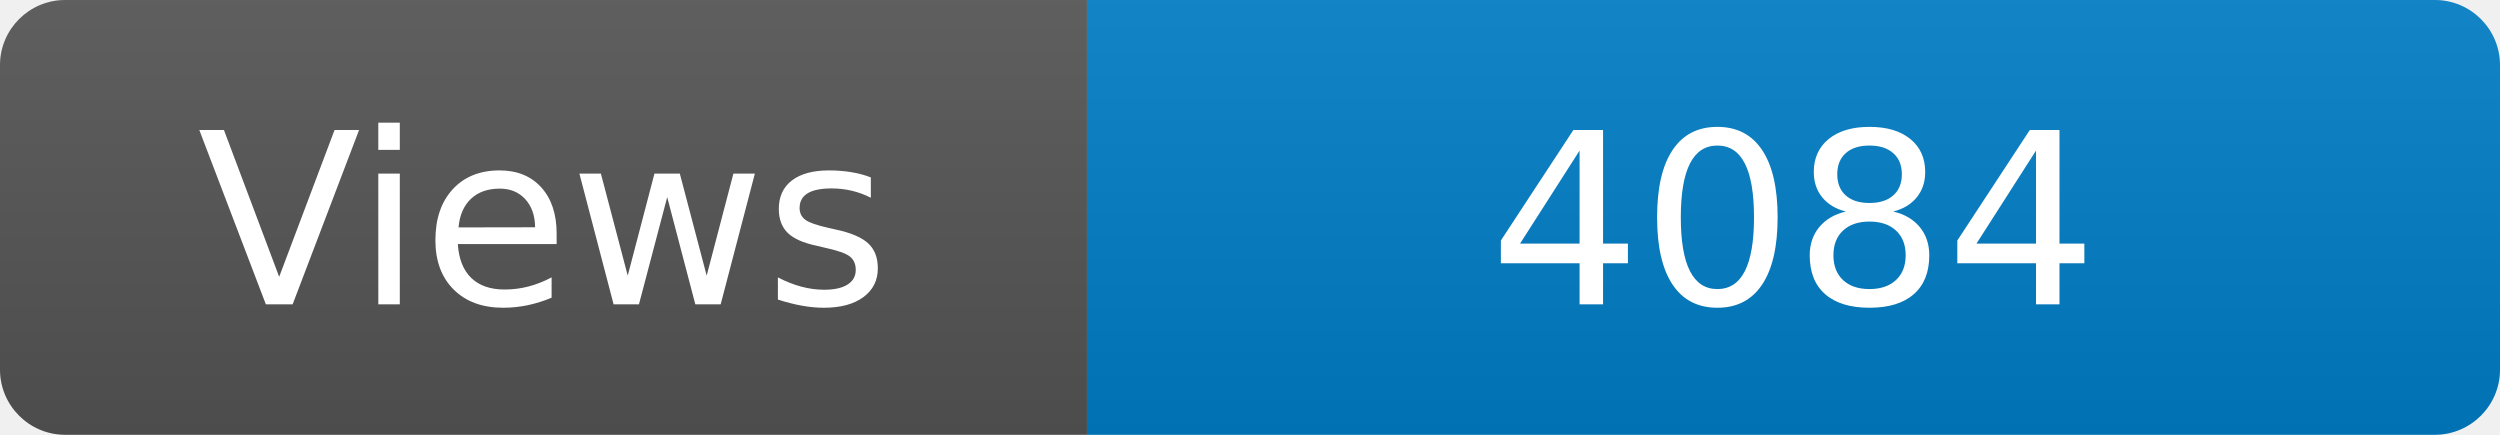
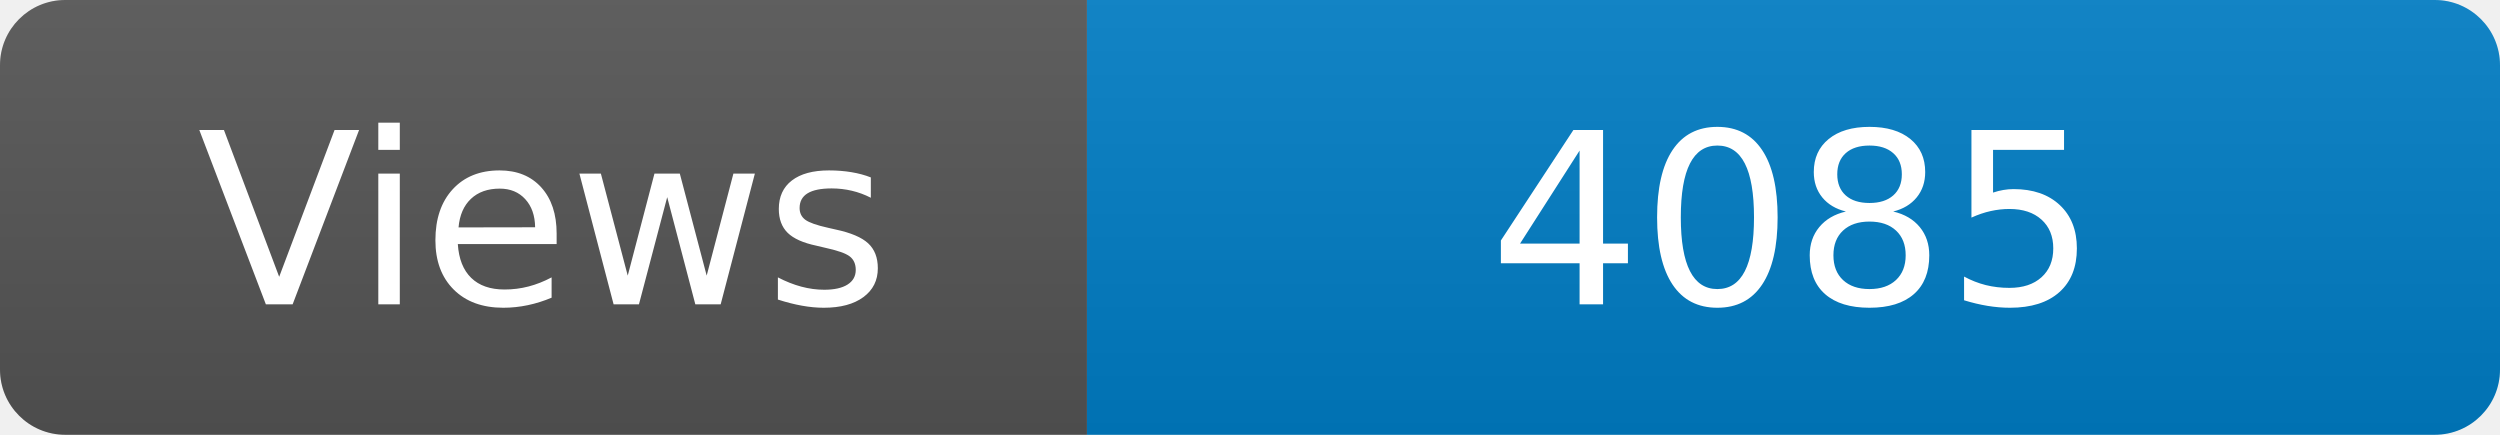
<svg xmlns="http://www.w3.org/2000/svg" width="115" height="20" role="img" aria-label="Maintained?: yes">
  <linearGradient id="s" x2="0" y2="100%">
    <stop offset="0" stop-color="#bbb" stop-opacity=".1" />
    <stop offset="1" stop-opacity=".1" />
  </linearGradient>
  <clipPath id="r">
    <rect width="115" height="20" rx="3" fill="#fff" />
  </clipPath>
  <g clip-path="url(#r)">
    <rect width="50" height="20" fill="#555" />
    <rect x="50" width="160" height="20" fill="#007ec6" />
    <rect width="115" height="20" fill="url(#s)" />
  </g>
  <g fill="#fff" text-anchor="middle" font-family="Verdana,Geneva,DejaVu Sans,sans-serif" font-size="110">
    <text x="250" y="140" transform="scale(.1)" fill="#fff">Views</text>
-     <text x="825" y="140" transform="scale(.1)" fill="#fff">4084</text>
+     <text x="825" y="140" transform="scale(.1)" fill="#fff">4085</text>
  </g>
</svg>
